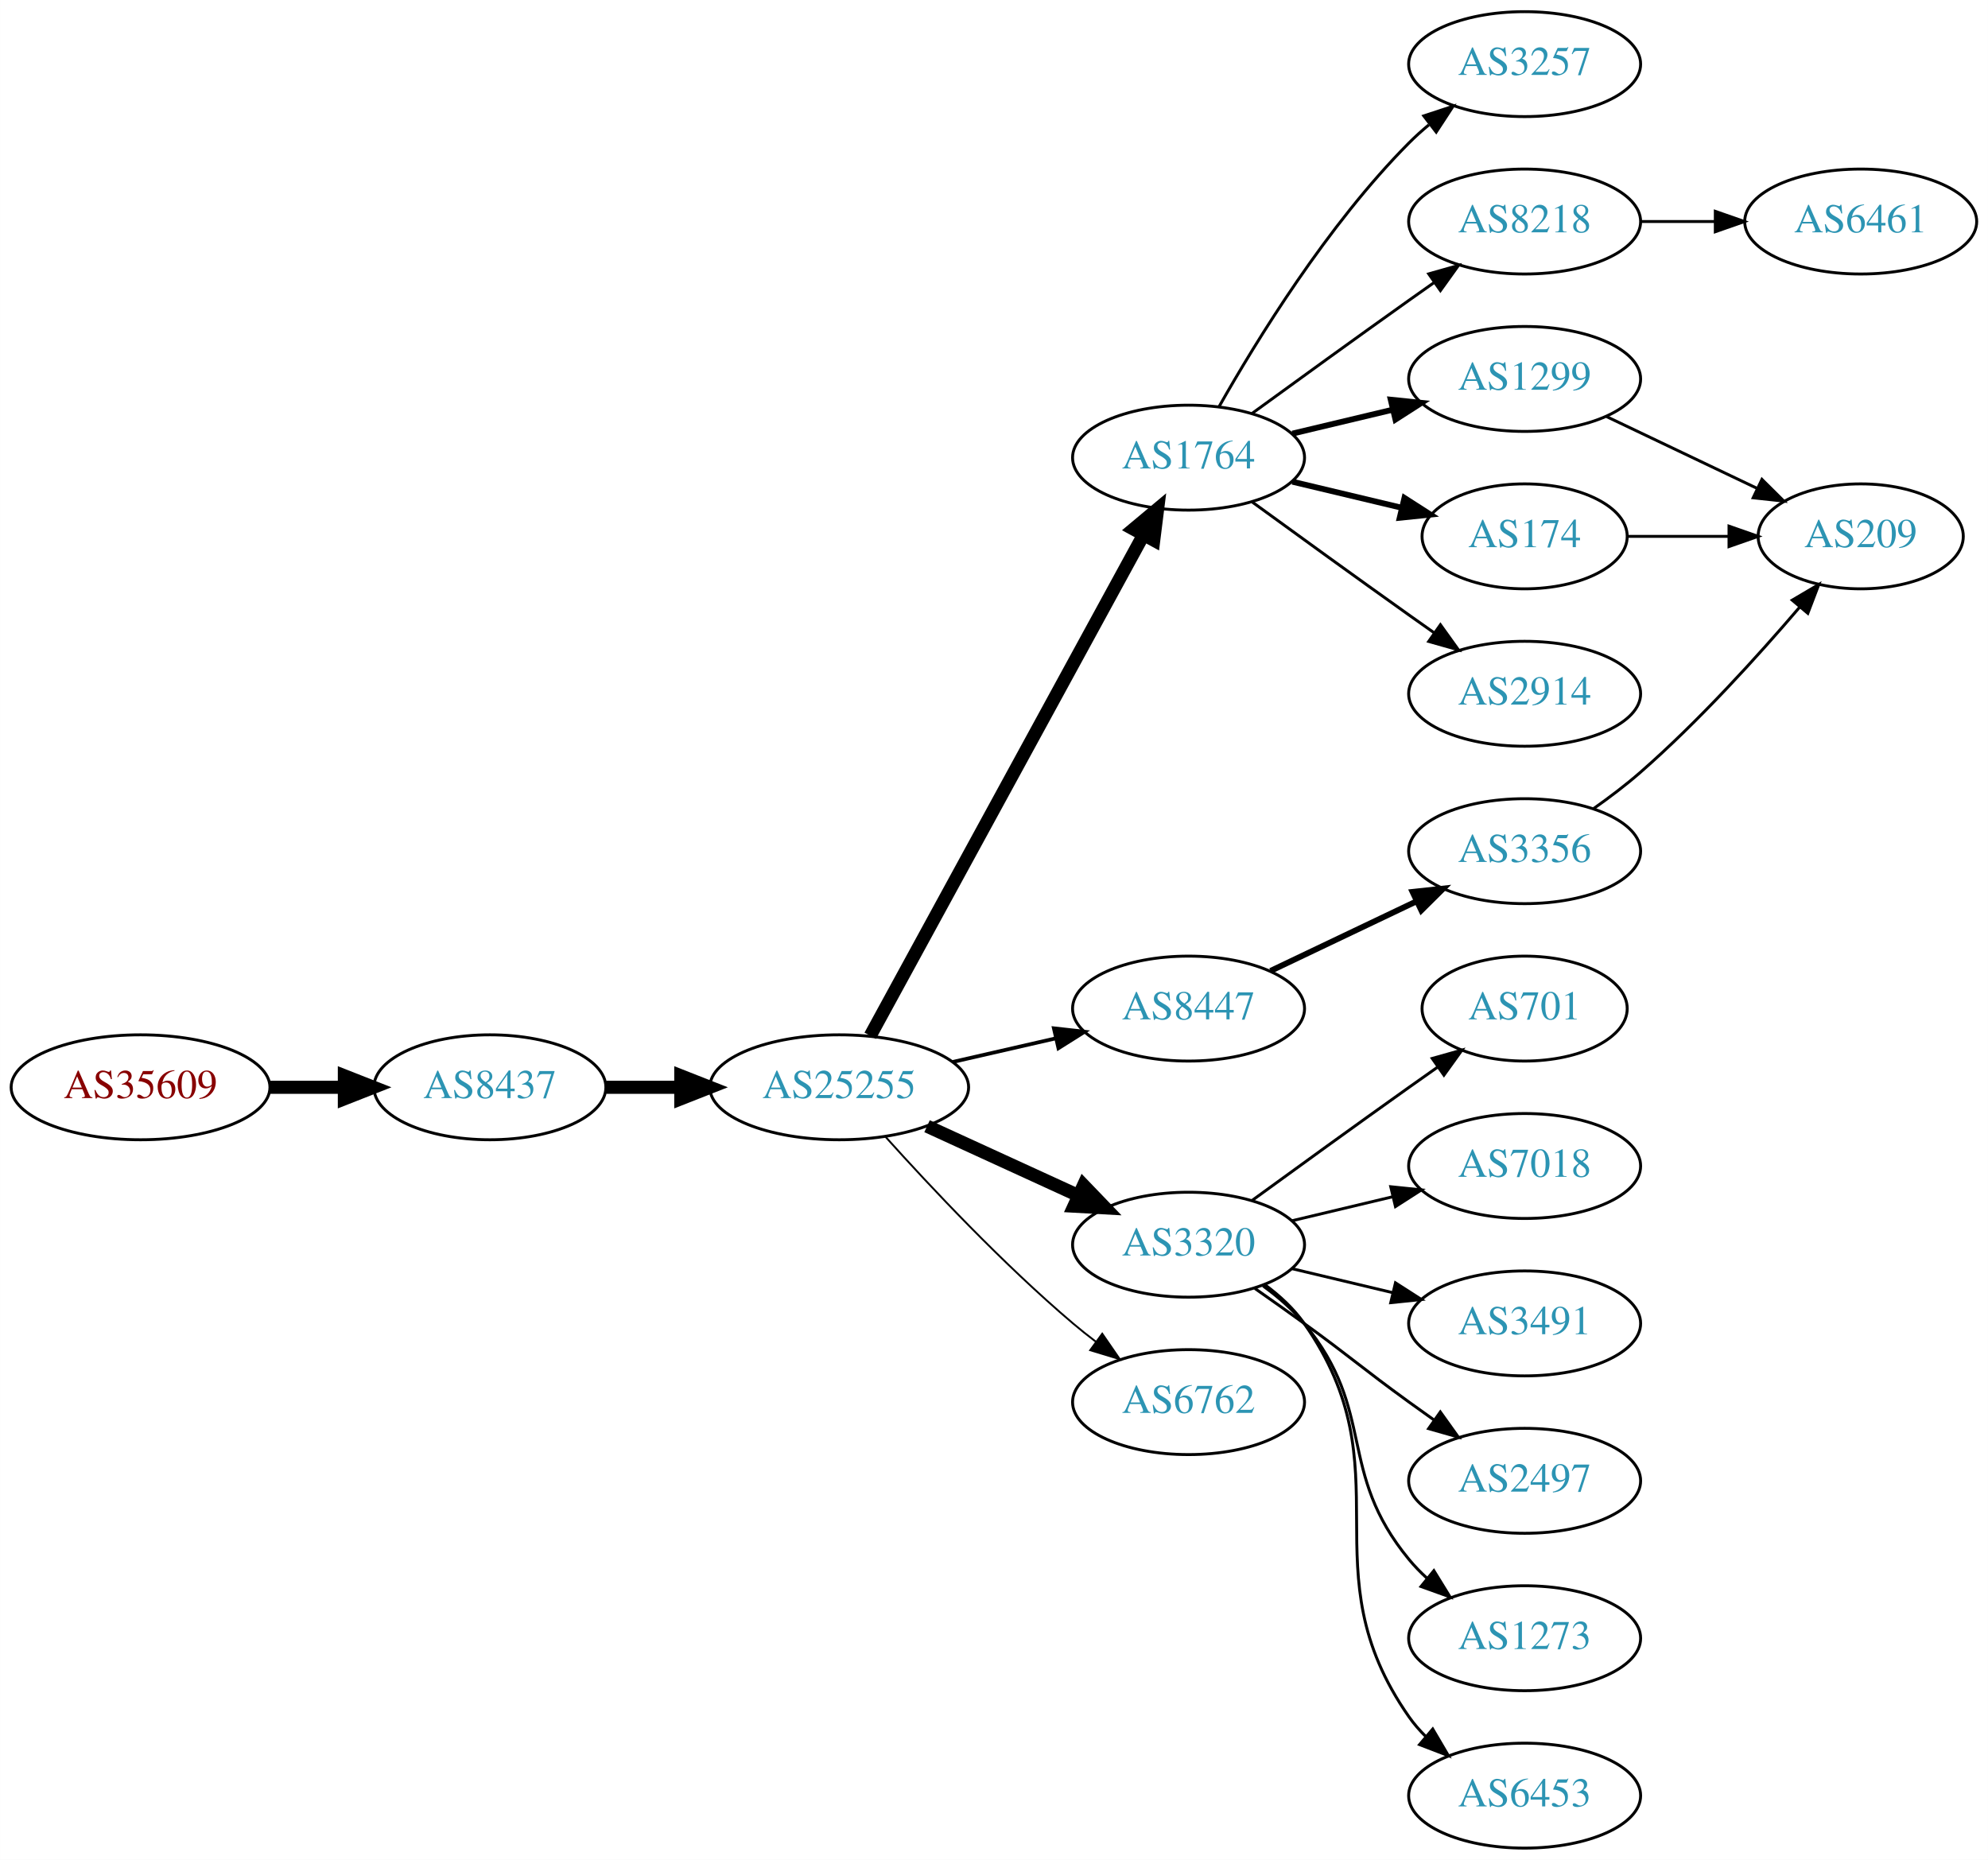
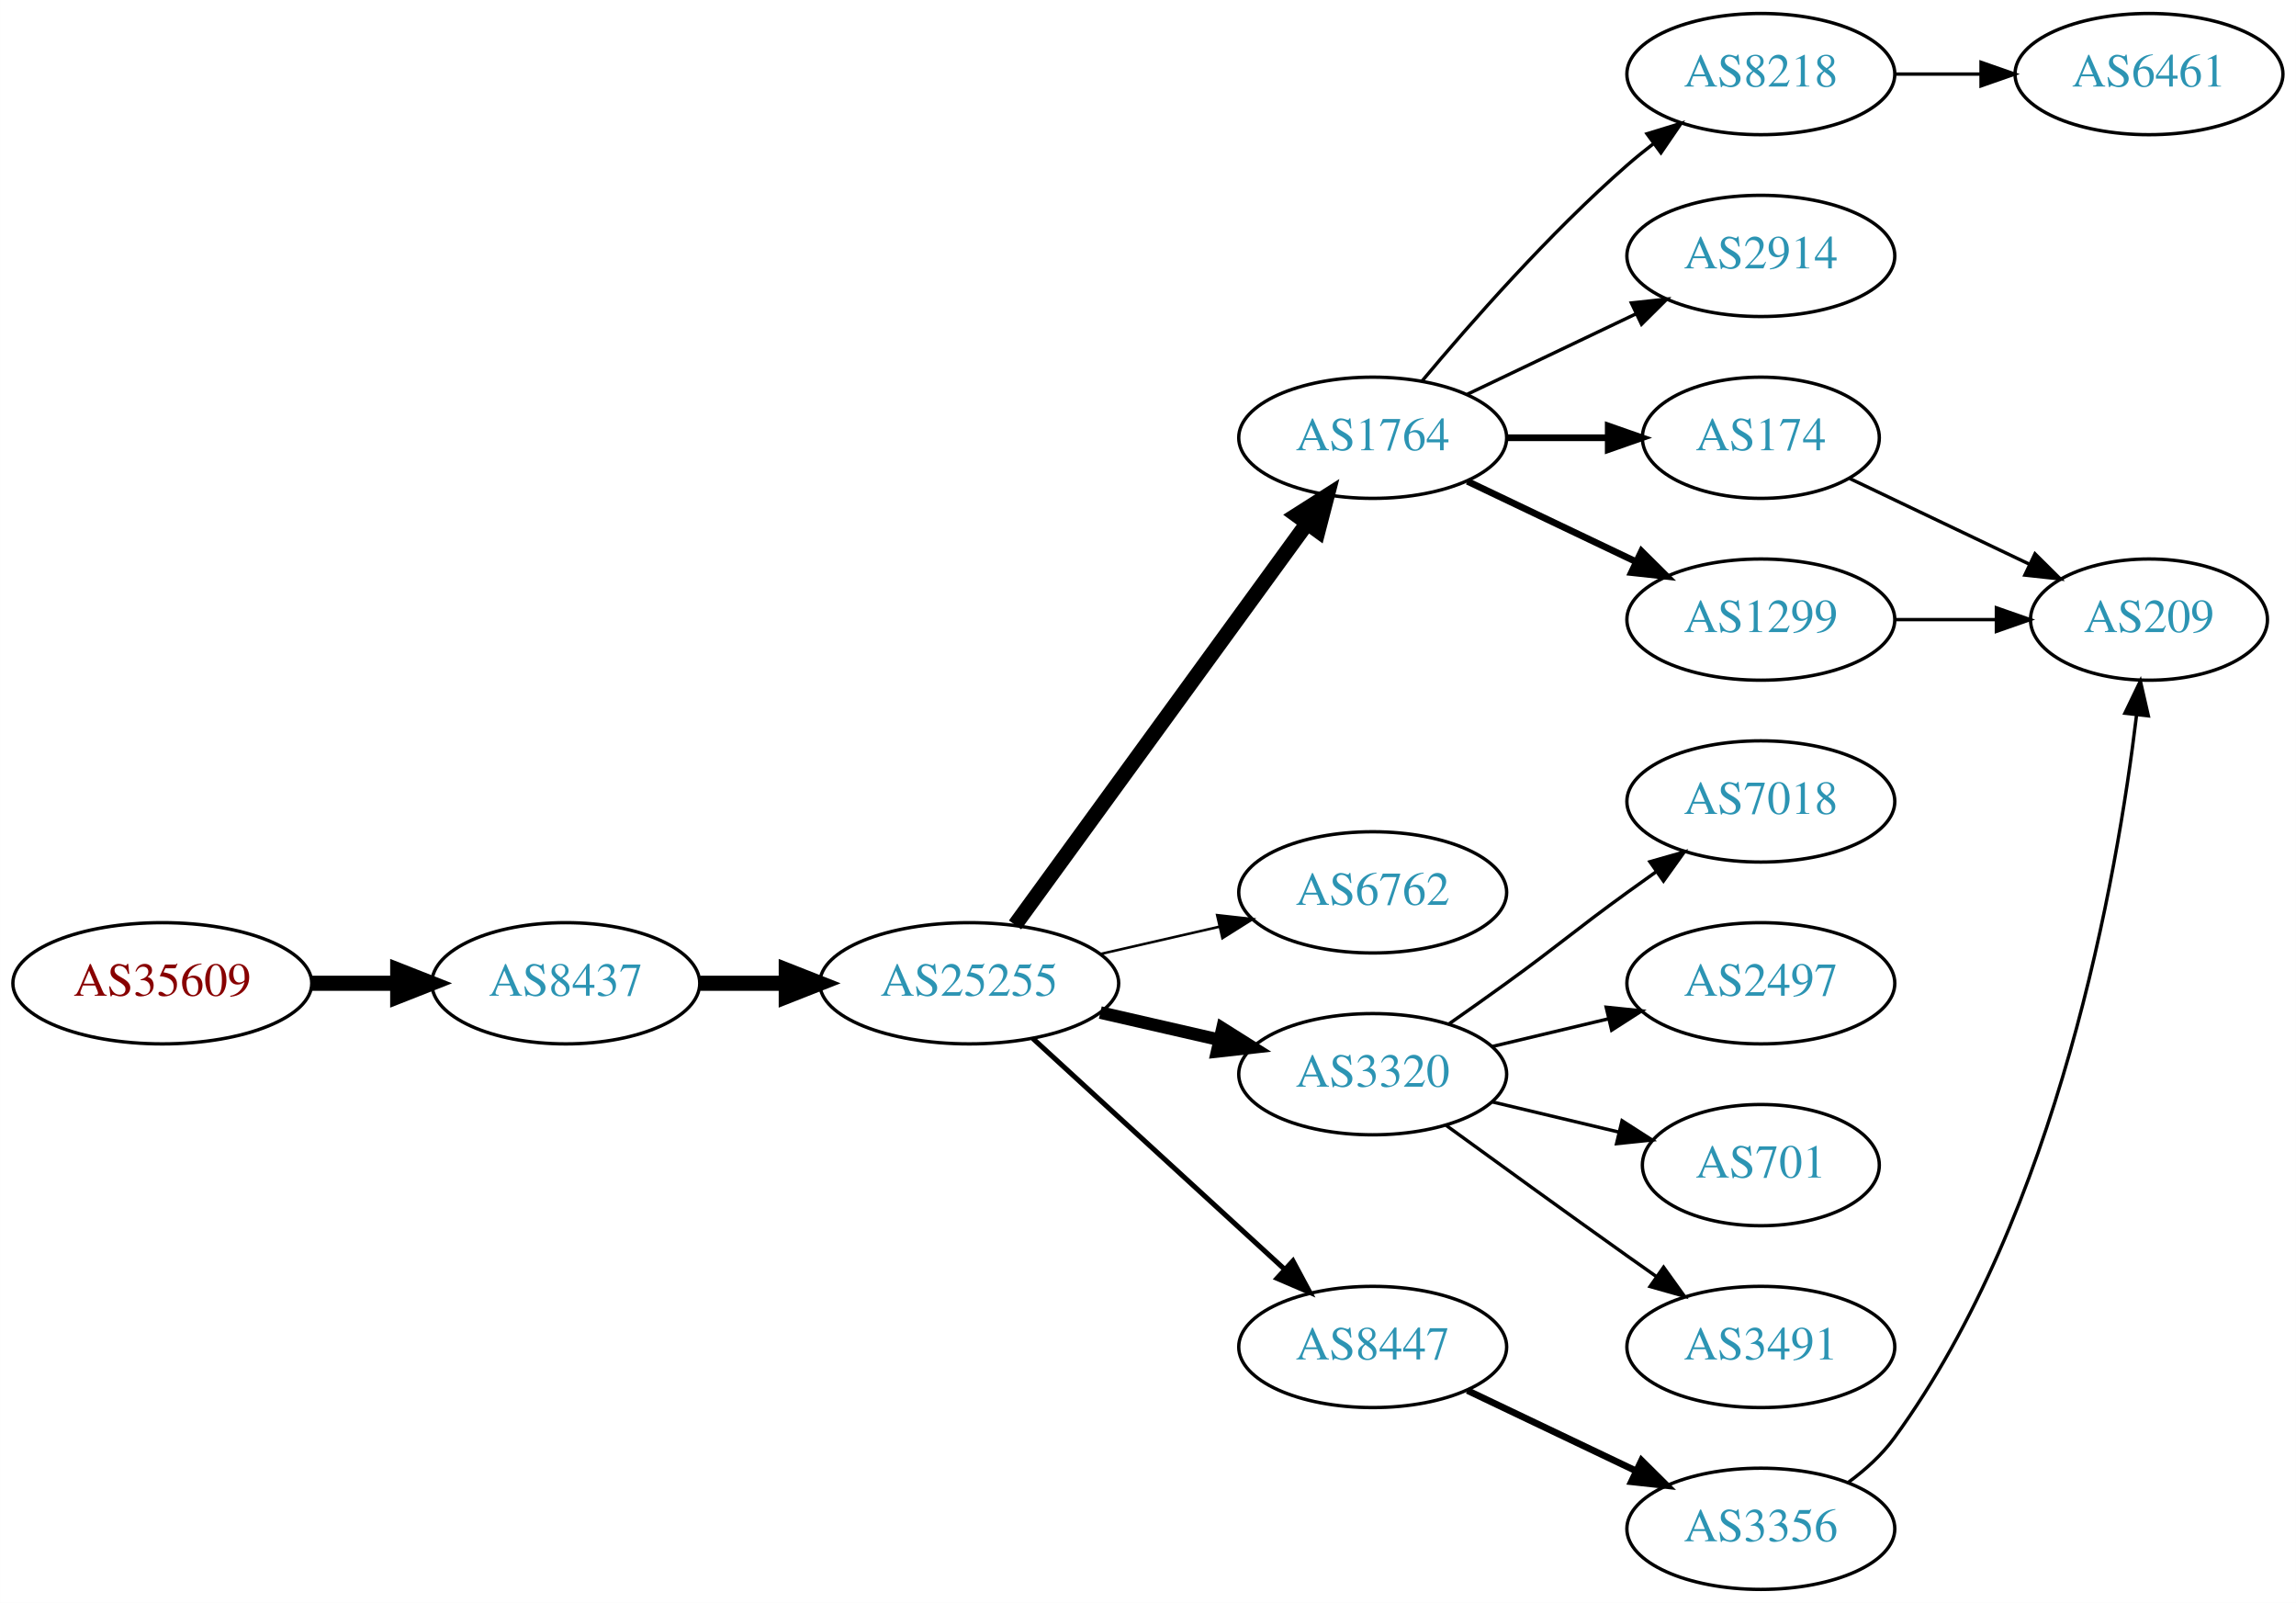
- <svg xmlns="http://www.w3.org/2000/svg" xmlns:xlink="http://www.w3.org/1999/xlink" width="682pt" height="638pt" viewBox="0.00 0.00 681.96 638.00">
-   <g id="graph0" class="graph" transform="scale(1 1) rotate(0) translate(4 634)">
-     <polygon fill="white" stroke="none" points="-4,4 -4,-634 677.956,-634 677.956,4 -4,4" />
+ <svg xmlns="http://www.w3.org/2000/svg" xmlns:xlink="http://www.w3.org/1999/xlink" width="682pt" height="476pt" viewBox="0.00 0.00 681.96 476.00">
+   <g id="graph0" class="graph" transform="scale(1 1) rotate(0) translate(4 472)">
+     <polygon fill="white" stroke="none" points="-4,4 -4,-472 677.956,-472 677.956,4 -4,4" />
    <g id="node1" class="node">
      <g id="a_node1">
        <a xlink:href="/asn/35609" xlink:title="AS35609 ~ Smart Force e.U. [AT]">
-           <ellipse fill="#ffffff" stroke="black" cx="44.196" cy="-261" rx="44.393" ry="18" />
-           <text text-anchor="middle" x="44.196" y="-257.3" font-family="Times,serif" font-size="14.00" fill="#880000">AS35609</text>
+           <ellipse fill="#ffffff" stroke="black" cx="44.196" cy="-180" rx="44.393" ry="18" />
+           <text text-anchor="middle" x="44.196" y="-176.3" font-family="Times,serif" font-size="14.00" fill="#880000">AS35609</text>
        </a>
      </g>
    </g>
    <g id="node2" class="node">
      <g id="a_node2">
        <a xlink:href="/asn/8437" xlink:title="AS8437 ~ Hutchison Drei Austria GmbH [AT]">
-           <ellipse fill="#ffffff" stroke="black" cx="164.039" cy="-261" rx="39.794" ry="18" />
-           <text text-anchor="middle" x="164.039" y="-257.3" font-family="Times,serif" font-size="14.00" fill="#2c94b3">AS8437</text>
+           <ellipse fill="#ffffff" stroke="black" cx="164.039" cy="-180" rx="39.794" ry="18" />
+           <text text-anchor="middle" x="164.039" y="-176.3" font-family="Times,serif" font-size="14.00" fill="#2c94b3">AS8437</text>
        </a>
      </g>
    </g>
    <g id="edge1" class="edge">
-       <path fill="none" stroke="black" stroke-width="4.5" d="M88.407,-261C96.72,-261 105.482,-261 113.965,-261" />
-       <polygon fill="black" stroke="black" stroke-width="4.5" points="114.123,-264.938 124.123,-261 114.123,-257.063 114.123,-264.938" />
+       <path fill="none" stroke="black" stroke-width="4.5" d="M88.407,-180C96.72,-180 105.482,-180 113.965,-180" />
+       <polygon fill="black" stroke="black" stroke-width="4.5" points="114.123,-183.938 124.123,-180 114.123,-176.063 114.123,-183.938" />
    </g>
    <g id="node3" class="node">
      <g id="a_node3">
        <a xlink:href="/asn/25255" xlink:title="AS25255 ~ ==&gt; TELE2 AUSTRIA &lt;== [AT]">
-           <ellipse fill="#ffffff" stroke="black" cx="283.881" cy="-261" rx="44.393" ry="18" />
-           <text text-anchor="middle" x="283.881" y="-257.3" font-family="Times,serif" font-size="14.00" fill="#2c94b3">AS25255</text>
+           <ellipse fill="#ffffff" stroke="black" cx="283.881" cy="-180" rx="44.393" ry="18" />
+           <text text-anchor="middle" x="283.881" y="-176.3" font-family="Times,serif" font-size="14.00" fill="#2c94b3">AS25255</text>
        </a>
      </g>
    </g>
    <g id="edge2" class="edge">
-       <path fill="none" stroke="black" stroke-width="4.5" d="M203.951,-261C212.054,-261 220.729,-261 229.255,-261" />
-       <polygon fill="black" stroke="black" stroke-width="4.5" points="229.533,-264.938 239.533,-261 229.533,-257.063 229.533,-264.938" />
+       <path fill="none" stroke="black" stroke-width="4.5" d="M203.951,-180C212.054,-180 220.729,-180 229.255,-180" />
+       <polygon fill="black" stroke="black" stroke-width="4.5" points="229.533,-183.938 239.533,-180 229.533,-176.063 229.533,-183.938" />
    </g>
    <g id="node4" class="node">
      <g id="a_node4">
        <a xlink:href="/asn/1764" xlink:title="AS1764 ~ NEXTLAYER-AS [AT]">
-           <ellipse fill="#ffffff" stroke="black" cx="403.724" cy="-477" rx="39.794" ry="18" />
-           <text text-anchor="middle" x="403.724" y="-473.3" font-family="Times,serif" font-size="14.00" fill="#2c94b3">AS1764</text>
+           <ellipse fill="#ffffff" stroke="black" cx="403.724" cy="-342" rx="39.794" ry="18" />
+           <text text-anchor="middle" x="403.724" y="-338.3" font-family="Times,serif" font-size="14.00" fill="#2c94b3">AS1764</text>
        </a>
      </g>
    </g>
    <g id="edge3" class="edge">
-       <path fill="none" stroke="black" stroke-width="4.5" d="M294.525,-278.676C315.206,-316.584 363.919,-405.873 388.298,-450.559" />
-       <polygon fill="black" stroke="black" stroke-width="4.5" points="384.866,-452.49 393.112,-459.383 391.779,-448.718 384.866,-452.49" />
+       <path fill="none" stroke="black" stroke-width="4.5" d="M297.492,-197.337C318.313,-225.96 359.975,-283.233 384.164,-316.486" />
+       <polygon fill="black" stroke="black" stroke-width="4.5" points="381.136,-319.017 390.203,-324.788 387.505,-314.385 381.136,-319.017" />
    </g>
    <g id="node5" class="node">
      <g id="a_node5">
-         <a xlink:href="/asn/8447" xlink:title="AS8447 ~ A1 Telekom Austria AG [AT]">
-           <ellipse fill="#ffffff" stroke="black" cx="403.724" cy="-288" rx="39.794" ry="18" />
-           <text text-anchor="middle" x="403.724" y="-284.3" font-family="Times,serif" font-size="14.00" fill="#2c94b3">AS8447</text>
+         <a xlink:href="/asn/6762" xlink:title="AS6762 ~ TELECOM ITALIA SPARKLE S.p.A. [IT]">
+           <ellipse fill="#ffffff" stroke="black" cx="403.724" cy="-207" rx="39.794" ry="18" />
+           <text text-anchor="middle" x="403.724" y="-203.3" font-family="Times,serif" font-size="14.00" fill="#2c94b3">AS6762</text>
        </a>
      </g>
    </g>
    <g id="edge4" class="edge">
-       <path fill="none" stroke="black" stroke-width="1.286" d="M322.816,-269.692C334.057,-272.267 346.469,-275.111 358.092,-277.774" />
-       <polygon fill="black" stroke="black" stroke-width="1.286" points="357.525,-281.235 368.054,-280.057 359.088,-274.412 357.525,-281.235" />
+       <path fill="none" stroke="black" stroke-width="0.75" d="M322.816,-188.692C334.057,-191.267 346.469,-194.111 358.092,-196.774" />
+       <polygon fill="black" stroke="black" stroke-width="0.75" points="357.525,-200.235 368.054,-199.057 359.088,-193.412 357.525,-200.235" />
    </g>
    <g id="node6" class="node">
      <g id="a_node6">
        <a xlink:href="/asn/3320" xlink:title="AS3320 ~ DTAG [DE]">
-           <ellipse fill="#ffffff" stroke="black" cx="403.724" cy="-207" rx="39.794" ry="18" />
-           <text text-anchor="middle" x="403.724" y="-203.3" font-family="Times,serif" font-size="14.00" fill="#2c94b3">AS3320</text>
+           <ellipse fill="#ffffff" stroke="black" cx="403.724" cy="-153" rx="39.794" ry="18" />
+           <text text-anchor="middle" x="403.724" y="-149.3" font-family="Times,serif" font-size="14.00" fill="#2c94b3">AS3320</text>
        </a>
      </g>
    </g>
    <g id="edge5" class="edge">
-       <path fill="none" stroke="black" stroke-width="4.5" d="M314.011,-247.652C329.622,-240.498 349.02,-231.609 365.692,-223.97" />
-       <polygon fill="black" stroke="black" stroke-width="4.5" points="367.693,-227.384 375.144,-219.638 364.412,-220.225 367.693,-227.384" />
+       <path fill="none" stroke="black" stroke-width="3.75" d="M322.816,-171.308C334.057,-168.733 346.469,-165.889 358.092,-163.226" />
+       <polygon fill="black" stroke="black" stroke-width="3.75" points="359.088,-166.588 368.054,-160.943 357.525,-159.765 359.088,-166.588" />
    </g>
    <g id="node7" class="node">
      <g id="a_node7">
-         <a xlink:href="/asn/6762" xlink:title="AS6762 ~ TELECOM ITALIA SPARKLE S.p.A. [IT]">
-           <ellipse fill="#ffffff" stroke="black" cx="403.724" cy="-153" rx="39.794" ry="18" />
-           <text text-anchor="middle" x="403.724" y="-149.3" font-family="Times,serif" font-size="14.00" fill="#2c94b3">AS6762</text>
+         <a xlink:href="/asn/8447" xlink:title="AS8447 ~ A1 Telekom Austria AG [AT]">
+           <ellipse fill="#ffffff" stroke="black" cx="403.724" cy="-72" rx="39.794" ry="18" />
+           <text text-anchor="middle" x="403.724" y="-68.3" font-family="Times,serif" font-size="14.00" fill="#2c94b3">AS8447</text>
        </a>
      </g>
    </g>
    <g id="edge6" class="edge">
-       <path fill="none" stroke="black" stroke-width="0.643" d="M299.814,-243.956C315.14,-226.903 340.075,-200.35 364.077,-180 366.574,-177.883 369.235,-175.768 371.946,-173.707" />
-       <polygon fill="black" stroke="black" stroke-width="0.643" points="374.112,-176.459 380.123,-167.734 369.983,-170.806 374.112,-176.459" />
+       <path fill="none" stroke="black" stroke-width="1.5" d="M302.779,-163.597C322.707,-145.333 355.065,-115.678 377.542,-95.079" />
+       <polygon fill="black" stroke="black" stroke-width="1.5" points="380.036,-97.54 385.044,-88.203 375.307,-92.38 380.036,-97.54" />
    </g>
    <g id="node8" class="node">
      <g id="a_node8">
-         <a xlink:href="/asn/1299" xlink:title="AS1299 ~ Telia Carrier [EU]">
-           <ellipse fill="#ffffff" stroke="black" cx="519.017" cy="-504" rx="39.794" ry="18" />
-           <text text-anchor="middle" x="519.017" y="-500.3" font-family="Times,serif" font-size="14.00" fill="#2c94b3">AS1299</text>
+         <a xlink:href="/asn/8218" xlink:title="AS8218 ~ legacy Neotelecoms [FR]">
+           <ellipse fill="#ffffff" stroke="black" cx="519.017" cy="-450" rx="39.794" ry="18" />
+           <text text-anchor="middle" x="519.017" y="-446.3" font-family="Times,serif" font-size="14.00" fill="#2c94b3">AS8218</text>
        </a>
      </g>
    </g>
    <g id="edge7" class="edge">
-       <path fill="none" stroke="black" stroke-width="2" d="M439.331,-485.248C450.202,-487.838 462.357,-490.735 473.799,-493.462" />
-       <polygon fill="black" stroke="black" stroke-width="2" points="473.082,-496.889 483.621,-495.803 474.705,-490.08 473.082,-496.889" />
+       <path fill="none" stroke="black" d="M418.354,-358.817C432.636,-375.929 456.183,-402.745 479.37,-423 481.836,-425.154 484.475,-427.294 487.172,-429.372" />
+       <polygon fill="black" stroke="black" points="485.197,-432.264 495.326,-435.37 489.345,-426.625 485.197,-432.264" />
    </g>
    <g id="node9" class="node">
      <g id="a_node9">
-         <a xlink:href="/asn/174" xlink:title="AS174 ~ Cogent Communications [US]">
-           <ellipse fill="#ffffff" stroke="black" cx="519.017" cy="-450" rx="35.194" ry="18" />
-           <text text-anchor="middle" x="519.017" y="-446.3" font-family="Times,serif" font-size="14.00" fill="#2c94b3">AS174</text>
-         </a>
-       </g>
-     </g>
-     <g id="edge8" class="edge">
-       <path fill="none" stroke="black" stroke-width="2" d="M439.331,-468.752C451.125,-465.942 464.43,-462.771 476.698,-459.847" />
-       <polygon fill="black" stroke="black" stroke-width="2" points="477.787,-463.186 486.703,-457.463 476.164,-456.376 477.787,-463.186" />
-     </g>
-     <g id="node10" class="node">
-       <g id="a_node10">
        <a xlink:href="/asn/2914" xlink:title="AS2914 ~ NTT America, Inc. [US]">
          <ellipse fill="#ffffff" stroke="black" cx="519.017" cy="-396" rx="39.794" ry="18" />
          <text text-anchor="middle" x="519.017" y="-392.3" font-family="Times,serif" font-size="14.00" fill="#2c94b3">AS2914</text>
        </a>
      </g>
    </g>
+     <g id="edge8" class="edge">
+       <path fill="none" stroke="black" d="M431.86,-354.934C446.854,-362.081 465.675,-371.052 481.898,-378.785" />
+       <polygon fill="black" stroke="black" points="480.569,-382.028 491.102,-383.171 483.581,-375.709 480.569,-382.028" />
+     </g>
+     <g id="node10" class="node">
+       <g id="a_node10">
+         <a xlink:href="/asn/174" xlink:title="AS174 ~ Cogent Communications [US]">
+           <ellipse fill="#ffffff" stroke="black" cx="519.017" cy="-342" rx="35.194" ry="18" />
+           <text text-anchor="middle" x="519.017" y="-338.3" font-family="Times,serif" font-size="14.00" fill="#2c94b3">AS174</text>
+         </a>
+       </g>
+     </g>
    <g id="edge9" class="edge">
-       <path fill="none" stroke="black" d="M425.572,-461.778C440.506,-450.909 461.12,-435.975 479.37,-423 482.191,-420.995 485.134,-418.915 488.082,-416.841" />
-       <polygon fill="black" stroke="black" points="490.128,-419.681 496.306,-411.074 486.109,-413.95 490.128,-419.681" />
+       <path fill="none" stroke="black" stroke-width="2" d="M443.396,-342C453.101,-342 463.592,-342 473.555,-342" />
+       <polygon fill="black" stroke="black" stroke-width="2" points="473.691,-345.5 483.691,-342 473.691,-338.5 473.691,-345.5" />
    </g>
    <g id="node11" class="node">
      <g id="a_node11">
-         <a xlink:href="/asn/3257" xlink:title="AS3257 ~ GTT [DE]">
-           <ellipse fill="#ffffff" stroke="black" cx="519.017" cy="-612" rx="39.794" ry="18" />
-           <text text-anchor="middle" x="519.017" y="-608.3" font-family="Times,serif" font-size="14.00" fill="#2c94b3">AS3257</text>
+         <a xlink:href="/asn/1299" xlink:title="AS1299 ~ Telia Carrier [EU]">
+           <ellipse fill="#ffffff" stroke="black" cx="519.017" cy="-288" rx="39.794" ry="18" />
+           <text text-anchor="middle" x="519.017" y="-284.3" font-family="Times,serif" font-size="14.00" fill="#2c94b3">AS1299</text>
        </a>
      </g>
    </g>
    <g id="edge10" class="edge">
-       <path fill="none" stroke="black" d="M414.184,-494.49C426.965,-517.096 451.398,-556.886 479.37,-585 481.481,-587.121 483.777,-589.188 486.163,-591.171" />
-       <polygon fill="black" stroke="black" points="484.415,-594.242 494.478,-597.556 488.678,-588.69 484.415,-594.242" />
-     </g>
-     <g id="node12" class="node">
-       <g id="a_node12">
-         <a xlink:href="/asn/8218" xlink:title="AS8218 ~ legacy Neotelecoms [FR]">
-           <ellipse fill="#ffffff" stroke="black" cx="519.017" cy="-558" rx="39.794" ry="18" />
-           <text text-anchor="middle" x="519.017" y="-554.3" font-family="Times,serif" font-size="14.00" fill="#2c94b3">AS8218</text>
-         </a>
-       </g>
-     </g>
-     <g id="edge11" class="edge">
-       <path fill="none" stroke="black" d="M425.572,-492.222C440.506,-503.091 461.12,-518.025 479.37,-531 482.191,-533.005 485.134,-535.085 488.082,-537.159" />
-       <polygon fill="black" stroke="black" points="486.109,-540.05 496.306,-542.926 490.128,-534.319 486.109,-540.05" />
+       <path fill="none" stroke="black" stroke-width="2" d="M431.86,-329.066C446.854,-321.919 465.675,-312.948 481.898,-305.215" />
+       <polygon fill="black" stroke="black" stroke-width="2" points="483.581,-308.291 491.102,-300.829 480.569,-301.972 483.581,-308.291" />
    </g>
    <g id="node13" class="node">
      <g id="a_node13">
-         <a xlink:href="/asn/3356" xlink:title="AS3356 ~ Level 3 Parent, LLC [US]">
-           <ellipse fill="#ffffff" stroke="black" cx="519.017" cy="-342" rx="39.794" ry="18" />
-           <text text-anchor="middle" x="519.017" y="-338.3" font-family="Times,serif" font-size="14.00" fill="#2c94b3">AS3356</text>
+         <a xlink:href="/asn/7018" xlink:title="AS7018 ~ AT&amp;T Services, Inc. [US]">
+           <ellipse fill="#ffffff" stroke="black" cx="519.017" cy="-234" rx="39.794" ry="18" />
+           <text text-anchor="middle" x="519.017" y="-230.3" font-family="Times,serif" font-size="14.00" fill="#2c94b3">AS7018</text>
        </a>
      </g>
    </g>
    <g id="edge12" class="edge">
-       <path fill="none" stroke="black" stroke-width="2" d="M431.86,-300.934C446.854,-308.081 465.675,-317.052 481.898,-324.785" />
-       <polygon fill="black" stroke="black" stroke-width="2" points="480.569,-328.028 491.102,-329.171 483.581,-321.709 480.569,-328.028" />
+       <path fill="none" stroke="black" d="M426.481,-168.009C432.015,-171.879 437.934,-176.064 443.37,-180 459.57,-191.729 463.17,-195.271 479.37,-207 482.173,-209.029 485.105,-211.125 488.045,-213.21" />
+       <polygon fill="black" stroke="black" points="486.068,-216.097 496.26,-218.991 490.096,-210.373 486.068,-216.097" />
+     </g>
+     <g id="node14" class="node">
+       <g id="a_node14">
+         <a xlink:href="/asn/2497" xlink:title="AS2497 ~ Internet Initiative Japan Inc. [JP]">
+           <ellipse fill="#ffffff" stroke="black" cx="519.017" cy="-180" rx="39.794" ry="18" />
+           <text text-anchor="middle" x="519.017" y="-176.3" font-family="Times,serif" font-size="14.00" fill="#2c94b3">AS2497</text>
+         </a>
+       </g>
+     </g>
+     <g id="edge13" class="edge">
+       <path fill="none" stroke="black" d="M439.331,-161.248C450.202,-163.838 462.357,-166.735 473.799,-169.462" />
+       <polygon fill="black" stroke="black" points="473.082,-172.889 483.621,-171.803 474.705,-166.08 473.082,-172.889" />
    </g>
    <g id="node15" class="node">
      <g id="a_node15">
        <a xlink:href="/asn/701" xlink:title="AS701 ~ UUNET [US]">
-           <ellipse fill="#ffffff" stroke="black" cx="519.017" cy="-288" rx="35.194" ry="18" />
-           <text text-anchor="middle" x="519.017" y="-284.3" font-family="Times,serif" font-size="14.00" fill="#2c94b3">AS701</text>
-         </a>
-       </g>
-     </g>
-     <g id="edge15" class="edge">
-       <path fill="none" stroke="black" d="M425.572,-222.222C440.506,-233.091 461.12,-248.025 479.37,-261 482.581,-263.282 485.95,-265.661 489.304,-268.018" />
-       <polygon fill="black" stroke="black" points="487.316,-270.899 497.515,-273.77 491.332,-265.166 487.316,-270.899" />
+           <ellipse fill="#ffffff" stroke="black" cx="519.017" cy="-126" rx="35.194" ry="18" />
+           <text text-anchor="middle" x="519.017" y="-122.3" font-family="Times,serif" font-size="14.00" fill="#2c94b3">AS701</text>
+         </a>
+       </g>
+     </g>
+     <g id="edge14" class="edge">
+       <path fill="none" stroke="black" d="M439.331,-144.752C451.125,-141.942 464.43,-138.771 476.698,-135.847" />
+       <polygon fill="black" stroke="black" points="477.787,-139.186 486.703,-133.463 476.164,-132.376 477.787,-139.186" />
    </g>
    <g id="node16" class="node">
      <g id="a_node16">
-         <a xlink:href="/asn/7018" xlink:title="AS7018 ~ AT&amp;T Services, Inc. [US]">
-           <ellipse fill="#ffffff" stroke="black" cx="519.017" cy="-234" rx="39.794" ry="18" />
-           <text text-anchor="middle" x="519.017" y="-230.3" font-family="Times,serif" font-size="14.00" fill="#2c94b3">AS7018</text>
-         </a>
-       </g>
-     </g>
-     <g id="edge16" class="edge">
-       <path fill="none" stroke="black" d="M439.331,-215.248C450.202,-217.838 462.357,-220.735 473.799,-223.462" />
-       <polygon fill="black" stroke="black" points="473.082,-226.889 483.621,-225.803 474.705,-220.08 473.082,-226.889" />
+         <a xlink:href="/asn/3491" xlink:title="AS3491 ~ PCCW Global, Inc. [US]">
+           <ellipse fill="#ffffff" stroke="black" cx="519.017" cy="-72" rx="39.794" ry="18" />
+           <text text-anchor="middle" x="519.017" y="-68.3" font-family="Times,serif" font-size="14.00" fill="#2c94b3">AS3491</text>
+         </a>
+       </g>
+     </g>
+     <g id="edge15" class="edge">
+       <path fill="none" stroke="black" d="M425.572,-137.778C440.506,-126.909 461.12,-111.975 479.37,-99 482.191,-96.995 485.134,-94.915 488.082,-92.841" />
+       <polygon fill="black" stroke="black" points="490.128,-95.681 496.306,-87.074 486.109,-89.95 490.128,-95.681" />
    </g>
    <g id="node17" class="node">
      <g id="a_node17">
-         <a xlink:href="/asn/3491" xlink:title="AS3491 ~ PCCW Global, Inc. [US]">
-           <ellipse fill="#ffffff" stroke="black" cx="519.017" cy="-180" rx="39.794" ry="18" />
-           <text text-anchor="middle" x="519.017" y="-176.3" font-family="Times,serif" font-size="14.00" fill="#2c94b3">AS3491</text>
-         </a>
-       </g>
-     </g>
-     <g id="edge17" class="edge">
-       <path fill="none" stroke="black" d="M439.331,-198.752C450.202,-196.162 462.357,-193.265 473.799,-190.538" />
-       <polygon fill="black" stroke="black" points="474.705,-193.92 483.621,-188.197 473.082,-187.111 474.705,-193.92" />
+         <a xlink:href="/asn/3356" xlink:title="AS3356 ~ Level 3 Parent, LLC [US]">
+           <ellipse fill="#ffffff" stroke="black" cx="519.017" cy="-18" rx="39.794" ry="18" />
+           <text text-anchor="middle" x="519.017" y="-14.3" font-family="Times,serif" font-size="14.00" fill="#2c94b3">AS3356</text>
+         </a>
+       </g>
+     </g>
+     <g id="edge16" class="edge">
+       <path fill="none" stroke="black" stroke-width="2" d="M431.86,-59.066C446.854,-51.919 465.675,-42.948 481.898,-35.215" />
+       <polygon fill="black" stroke="black" stroke-width="2" points="483.581,-38.291 491.102,-30.829 480.569,-31.972 483.581,-38.291" />
+     </g>
+     <g id="node12" class="node">
+       <g id="a_node12">
+         <a xlink:href="/asn/6461" xlink:title="AS6461 ~ Zayo Bandwidth [US]">
+           <ellipse fill="#ffffff" stroke="black" cx="634.31" cy="-450" rx="39.794" ry="18" />
+           <text text-anchor="middle" x="634.31" y="-446.3" font-family="Times,serif" font-size="14.00" fill="#2c94b3">AS6461</text>
+         </a>
+       </g>
+     </g>
+     <g id="edge11" class="edge">
+       <path fill="none" stroke="black" d="M558.689,-450C566.892,-450 575.656,-450 584.188,-450" />
+       <polygon fill="black" stroke="black" points="584.427,-453.5 594.427,-450 584.427,-446.5 584.427,-453.5" />
    </g>
    <g id="node18" class="node">
      <g id="a_node18">
-         <a xlink:href="/asn/2497" xlink:title="AS2497 ~ Internet Initiative Japan Inc. [JP]">
-           <ellipse fill="#ffffff" stroke="black" cx="519.017" cy="-126" rx="39.794" ry="18" />
-           <text text-anchor="middle" x="519.017" y="-122.3" font-family="Times,serif" font-size="14.00" fill="#2c94b3">AS2497</text>
-         </a>
-       </g>
+         <a xlink:href="/asn/209" xlink:title="AS209 ~ CenturyLink Communications, LLC [US]">
+           <ellipse fill="#ffffff" stroke="black" cx="634.31" cy="-288" rx="35.194" ry="18" />
+           <text text-anchor="middle" x="634.31" y="-284.3" font-family="Times,serif" font-size="14.00" fill="#2c94b3">AS209</text>
+         </a>
+       </g>
+     </g>
+     <g id="edge19" class="edge">
+       <path fill="none" stroke="black" d="M545.442,-329.881C561.185,-322.378 581.607,-312.644 598.8,-304.449" />
+       <polygon fill="black" stroke="black" points="600.448,-307.54 607.969,-300.078 597.436,-301.221 600.448,-307.54" />
+     </g>
+     <g id="edge17" class="edge">
+       <path fill="none" stroke="black" d="M558.689,-288C568.394,-288 578.885,-288 588.848,-288" />
+       <polygon fill="black" stroke="black" points="588.984,-291.5 598.984,-288 588.984,-284.5 588.984,-291.5" />
    </g>
    <g id="edge18" class="edge">
-       <path fill="none" stroke="black" d="M426.481,-191.991C432.015,-188.121 437.934,-183.936 443.37,-180 459.57,-168.271 463.17,-164.729 479.37,-153 482.173,-150.971 485.105,-148.875 488.045,-146.79" />
-       <polygon fill="black" stroke="black" points="490.096,-149.627 496.26,-141.009 486.068,-143.903 490.096,-149.627" />
-     </g>
-     <g id="node19" class="node">
-       <g id="a_node19">
-         <a xlink:href="/asn/1273" xlink:title="AS1273 ~ Vodafone Group PLC [EU]">
-           <ellipse fill="#ffffff" stroke="black" cx="519.017" cy="-72" rx="39.794" ry="18" />
-           <text text-anchor="middle" x="519.017" y="-68.3" font-family="Times,serif" font-size="14.00" fill="#2c94b3">AS1273</text>
-         </a>
-       </g>
-     </g>
-     <g id="edge19" class="edge">
-       <path fill="none" stroke="black" d="M429.305,-192.844C434.399,-189.128 439.413,-184.799 443.37,-180 468.435,-149.606 454.306,-129.394 479.37,-99 481.225,-96.751 483.313,-94.604 485.531,-92.576" />
-       <polygon fill="black" stroke="black" points="487.88,-95.177 493.436,-86.156 483.467,-89.744 487.88,-95.177" />
-     </g>
-     <g id="node20" class="node">
-       <g id="a_node20">
-         <a xlink:href="/asn/6453" xlink:title="AS6453 ~ TATA COMMUNICATIONS (AMERICA) INC [US]">
-           <ellipse fill="#ffffff" stroke="black" cx="519.017" cy="-18" rx="39.794" ry="18" />
-           <text text-anchor="middle" x="519.017" y="-14.3" font-family="Times,serif" font-size="14.00" fill="#2c94b3">AS6453</text>
-         </a>
-       </g>
-     </g>
-     <g id="edge20" class="edge">
-       <path fill="none" stroke="black" d="M429.883,-193.284C434.947,-189.545 439.803,-185.096 443.37,-180 478.984,-129.131 443.757,-95.869 479.37,-45 481.043,-42.611 482.998,-40.365 485.125,-38.267" />
-       <polygon fill="black" stroke="black" points="487.489,-40.851 492.857,-31.716 482.965,-35.51 487.489,-40.851" />
-     </g>
-     <g id="node14" class="node">
-       <g id="a_node14">
-         <a xlink:href="/asn/209" xlink:title="AS209 ~ CenturyLink Communications, LLC [US]">
-           <ellipse fill="#ffffff" stroke="black" cx="634.31" cy="-450" rx="35.194" ry="18" />
-           <text text-anchor="middle" x="634.31" y="-446.3" font-family="Times,serif" font-size="14.00" fill="#2c94b3">AS209</text>
-         </a>
-       </g>
-     </g>
-     <g id="edge21" class="edge">
-       <path fill="none" stroke="black" d="M547.153,-491.066C562.585,-483.71 582.07,-474.423 598.606,-466.541" />
-       <polygon fill="black" stroke="black" points="600.426,-469.551 607.947,-462.089 597.414,-463.232 600.426,-469.551" />
-     </g>
-     <g id="edge14" class="edge">
-       <path fill="none" stroke="black" d="M554.316,-450C565.186,-450 577.364,-450 588.841,-450" />
-       <polygon fill="black" stroke="black" points="589.127,-453.5 599.127,-450 589.127,-446.5 589.127,-453.5" />
-     </g>
-     <g id="node21" class="node">
-       <g id="a_node21">
-         <a xlink:href="/asn/6461" xlink:title="AS6461 ~ Zayo Bandwidth [US]">
-           <ellipse fill="#ffffff" stroke="black" cx="634.31" cy="-558" rx="39.794" ry="18" />
-           <text text-anchor="middle" x="634.31" y="-554.3" font-family="Times,serif" font-size="14.00" fill="#2c94b3">AS6461</text>
-         </a>
-       </g>
-     </g>
-     <g id="edge22" class="edge">
-       <path fill="none" stroke="black" d="M558.689,-558C566.892,-558 575.656,-558 584.188,-558" />
-       <polygon fill="black" stroke="black" points="584.427,-561.5 594.427,-558 584.427,-554.5 584.427,-561.5" />
-     </g>
-     <g id="edge13" class="edge">
-       <path fill="none" stroke="black" d="M542.707,-356.63C548.109,-360.44 553.732,-364.692 558.663,-369 578.714,-386.515 599.033,-408.935 613.398,-425.745" />
-       <polygon fill="black" stroke="black" points="610.82,-428.117 619.945,-433.501 616.169,-423.602 610.82,-428.117" />
+       <path fill="none" stroke="black" d="M545.036,-31.817C550.107,-35.55 555.001,-39.972 558.663,-45 607.459,-111.994 624.834,-211.465 630.628,-259.712" />
+       <polygon fill="black" stroke="black" points="627.161,-260.196 631.753,-269.744 634.117,-259.416 627.161,-260.196" />
    </g>
  </g>
</svg>
